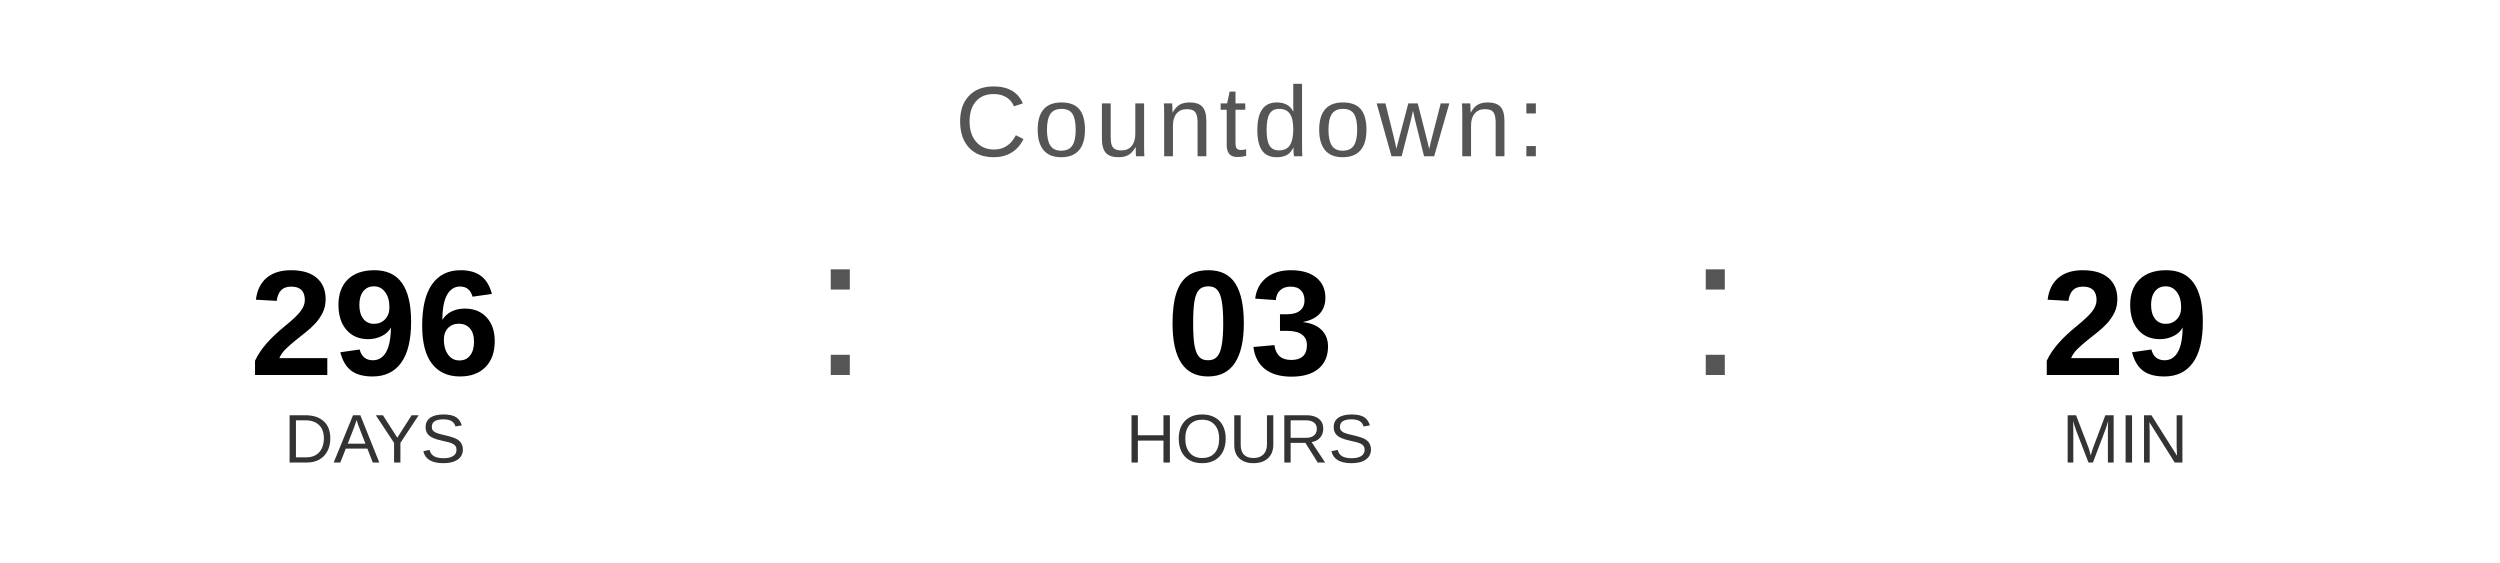
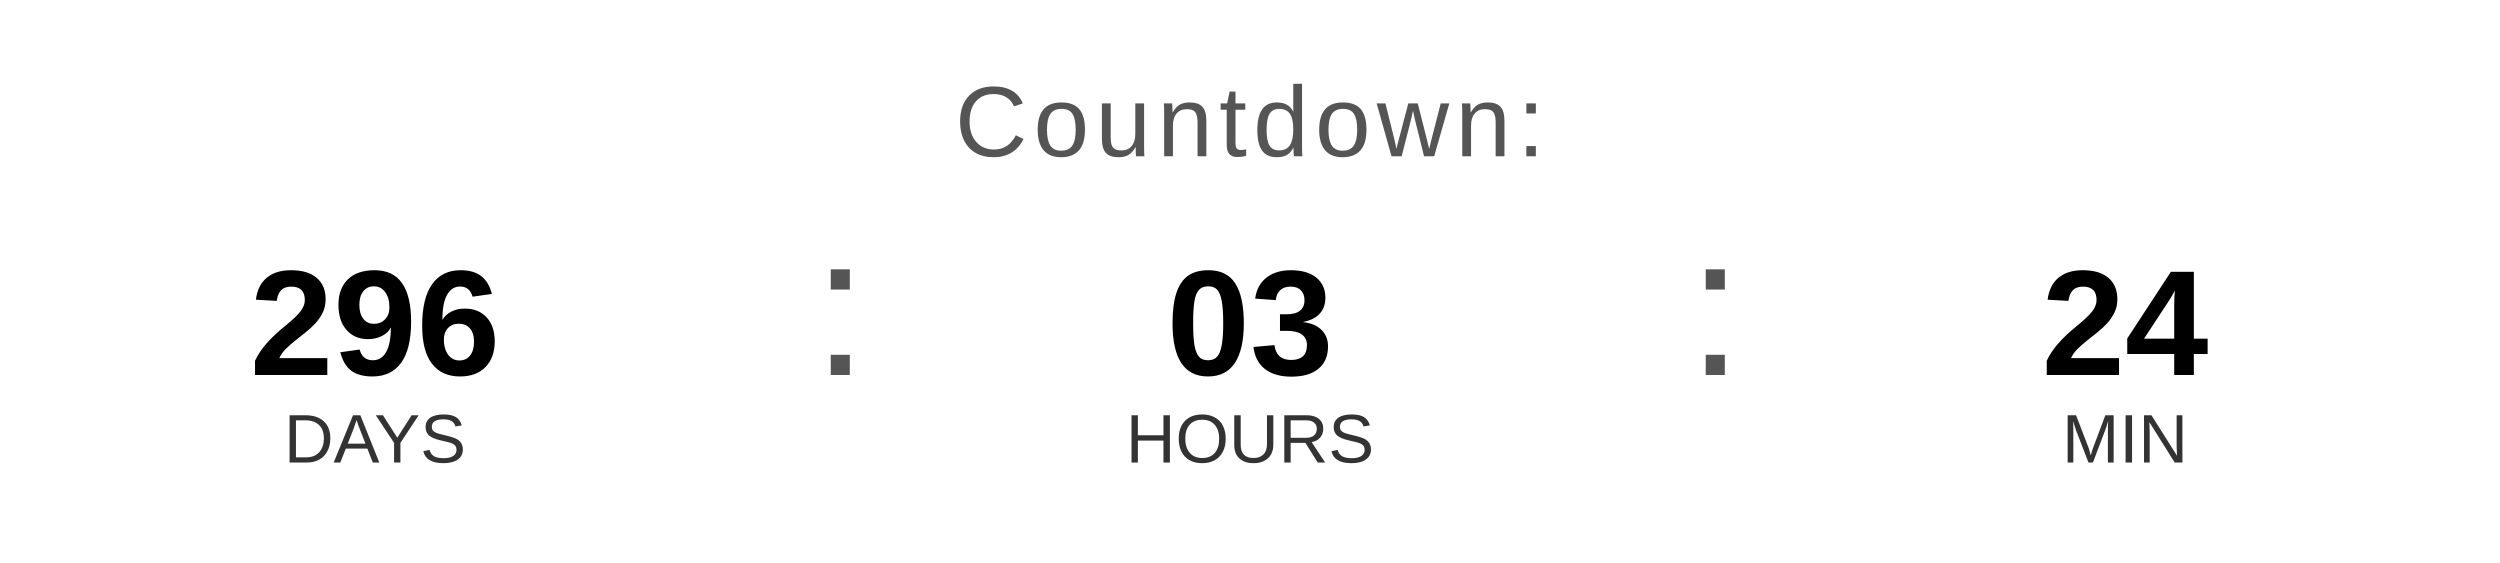
<svg xmlns="http://www.w3.org/2000/svg" width="400" height="90" viewBox="0 0 400 90">
  <text x="200" y="25" font-family="Arial, Helvetica, sans-serif" font-size="16" fill="#555555" text-anchor="middle" letter-spacing="1">
    Countdown:
  </text>
  <text x="60" y="60" font-family="Arial, Helvetica, sans-serif" font-size="24" font-weight="bold" fill="#000000" text-anchor="middle">296</text>
  <text x="60" y="74" font-family="Arial, Helvetica, sans-serif" font-size="11" fill="#333333" text-anchor="middle">DAYS</text>
  <text x="130" y="60" font-family="Arial, sans-serif" font-size="32" fill="#555555">:</text>
  <text x="200" y="60" font-family="Arial, Helvetica, sans-serif" font-size="24" font-weight="bold" fill="#000000" text-anchor="middle">03</text>
  <text x="200" y="74" font-family="Arial, Helvetica, sans-serif" font-size="11" fill="#333333" text-anchor="middle">HOURS</text>
  <text x="270" y="60" font-family="Arial, sans-serif" font-size="32" fill="#555555">:</text>
-   <text x="340" y="60" font-family="Arial, Helvetica, sans-serif" font-size="24" font-weight="bold" fill="#000000" text-anchor="middle">29</text>
+   <text x="340" y="60" font-family="Arial, Helvetica, sans-serif" font-size="24" font-weight="bold" fill="#000000" text-anchor="middle">24</text>
  <text x="340" y="74" font-family="Arial, Helvetica, sans-serif" font-size="11" fill="#333333" text-anchor="middle">MIN</text>
</svg>
